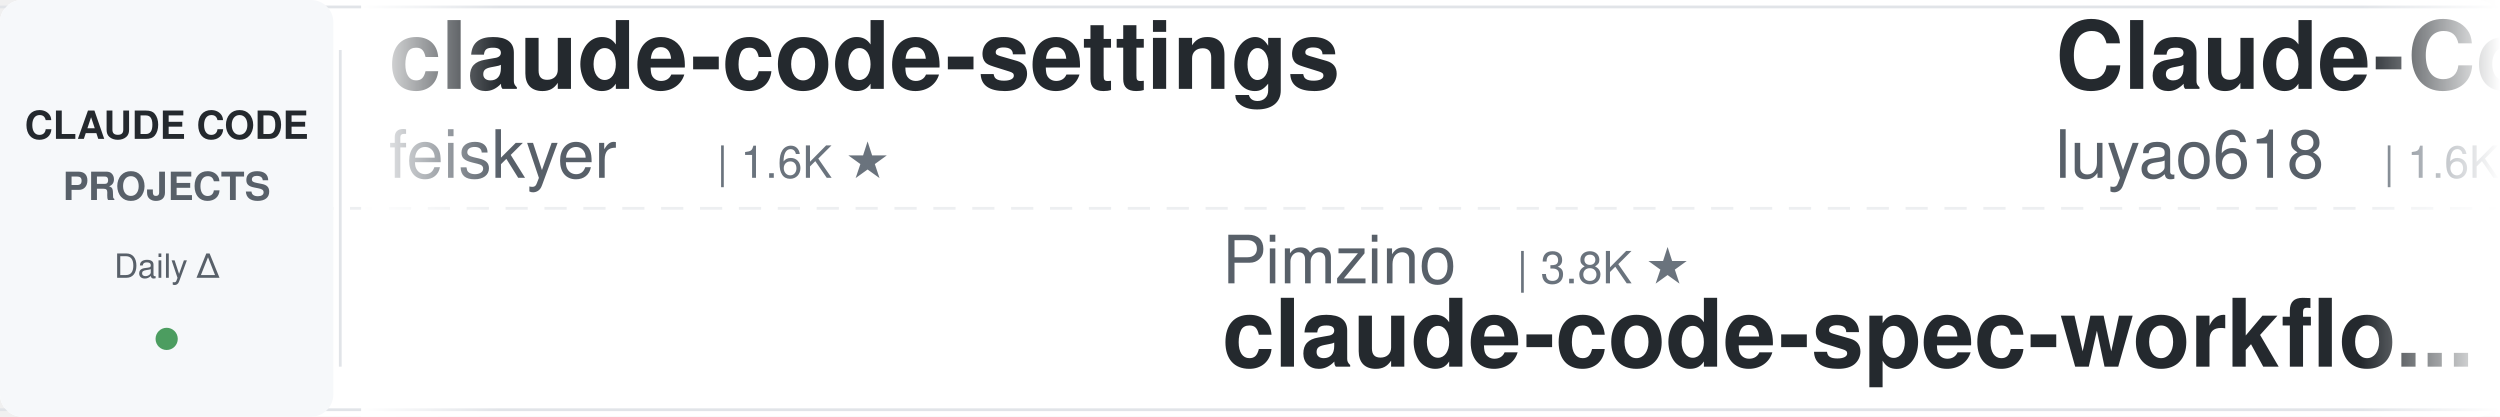
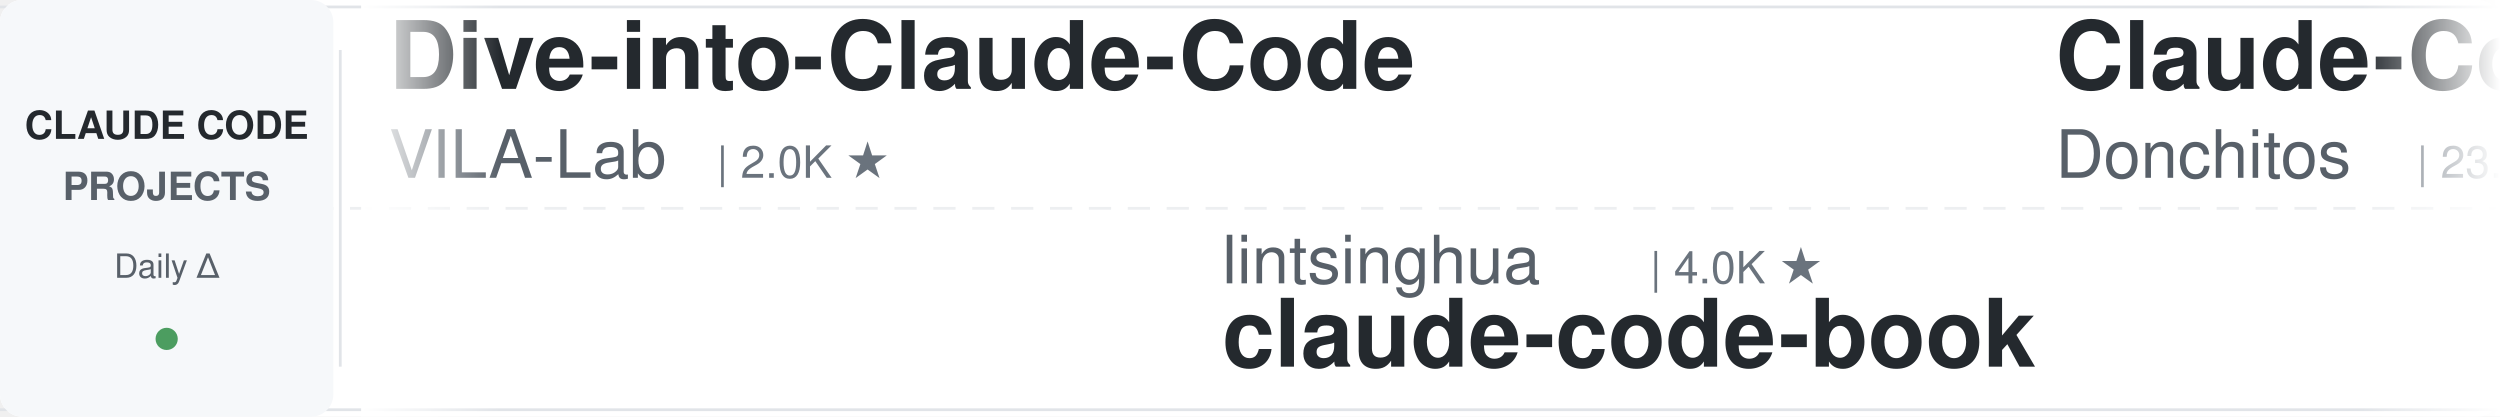
<svg xmlns="http://www.w3.org/2000/svg" width="900" height="150">
  <defs>
    <linearGradient id="leftFade" x1="0%" y1="0%" x2="100%" y2="0%">
      <stop offset="0%" style="stop-color:#ffffff;stop-opacity:1" />
      <stop offset="100%" style="stop-color:#ffffff;stop-opacity:0" />
    </linearGradient>
    <linearGradient id="rightFade" x1="0%" y1="0%" x2="100%" y2="0%">
      <stop offset="0%" style="stop-color:#ffffff;stop-opacity:0" />
      <stop offset="100%" style="stop-color:#ffffff;stop-opacity:1" />
    </linearGradient>
  </defs>
  <rect width="900" height="150" fill="#ffffff" rx="8" />
  <rect x="0" y="2" width="900" height="1" fill="#e1e4e8" />
  <rect x="0" y="147" width="900" height="1" fill="#e1e4e8" />
  <line x1="0" y1="75" x2="900" y2="75" stroke="#e1e4e8" stroke-width="1" stroke-dasharray="8 6" opacity="0.6" />
  <rect x="0" y="0" width="120" height="150" fill="#f6f8fa" rx="8" />
  <text x="60" y="50" font-family="-apple-system, BlinkMacSystemFont, 'Segoe UI', Helvetica, Arial, sans-serif" font-size="14" font-weight="600" fill="#24292e" text-anchor="middle">CLAUDE CODE</text>
  <text x="60" y="72" font-family="-apple-system, BlinkMacSystemFont, 'Segoe UI', Helvetica, Arial, sans-serif" font-size="14" font-weight="600" fill="#586069" text-anchor="middle">PROJECTS</text>
  <text x="60" y="100" font-family="-apple-system, BlinkMacSystemFont, 'Segoe UI', Helvetica, Arial, sans-serif" font-size="12" font-weight="500" fill="#586069" text-anchor="middle">Daily Δ</text>
  <circle cx="60" cy="122" r="4" fill="#22863a" opacity="0.8" />
  <rect x="122" y="18" width="1" height="114" fill="#e1e4e8" />
  <clipPath id="tickerClip">
    <rect x="130" y="0" width="770" height="150" />
  </clipPath>
  <g clip-path="url(#tickerClip)">
    <g id="tickerItems">
      <animateTransform attributeName="transform" attributeType="XML" type="translate" from="0 0" to="-3000 0" dur="54s" repeatCount="indefinite" />
      <g transform="translate(0, 0)">
-         <text x="140" y="32" font-family="-apple-system, BlinkMacSystemFont, 'Segoe UI', Helvetica, Arial, sans-serif" font-size="34" font-weight="600" fill="#24292e">claude-code-settings</text>
-         <text x="140" y="64" font-family="-apple-system, BlinkMacSystemFont, 'Segoe UI', Helvetica, Arial, sans-serif" font-size="24" font-weight="400" fill="#586069">feiskyer</text>
-         <text x="258" y="64" font-family="-apple-system, BlinkMacSystemFont, 'Segoe UI', Helvetica, Arial, sans-serif" font-size="16" font-weight="500" fill="#6a737d">| 1.6K ★</text>
+         <text x="140" y="32" font-family="-apple-system, BlinkMacSystemFont, 'Segoe UI', Helvetica, Arial, sans-serif" font-size="34" font-weight="600" fill="#24292e">Dive-into-Claude-Code</text>
+         <text x="140" y="64" font-family="-apple-system, BlinkMacSystemFont, 'Segoe UI', Helvetica, Arial, sans-serif" font-size="24" font-weight="400" fill="#586069">VILA-Lab</text>
+         <text x="258" y="64" font-family="-apple-system, BlinkMacSystemFont, 'Segoe UI', Helvetica, Arial, sans-serif" font-size="16" font-weight="500" fill="#6a737d">| 2.0K ★</text>
      </g>
      <g transform="translate(300, 0)">
-         <text x="140" y="102" font-family="-apple-system, BlinkMacSystemFont, 'Segoe UI', Helvetica, Arial, sans-serif" font-size="24" font-weight="400" fill="#586069">Pimzino</text>
-         <text x="246" y="102" font-family="-apple-system, BlinkMacSystemFont, 'Segoe UI', Helvetica, Arial, sans-serif" font-size="16" font-weight="500" fill="#6a737d">| 3.8K ★</text>
-         <text x="140" y="132" font-family="-apple-system, BlinkMacSystemFont, 'Segoe UI', Helvetica, Arial, sans-serif" font-size="34" font-weight="600" fill="#24292e">claude-code-spec-workflo...</text>
-       </g>
-       <g transform="translate(600, 0)">
-         <text x="140" y="32" font-family="-apple-system, BlinkMacSystemFont, 'Segoe UI', Helvetica, Arial, sans-serif" font-size="34" font-weight="600" fill="#24292e">Claude-Code-Source-Study</text>
-         <text x="140" y="64" font-family="-apple-system, BlinkMacSystemFont, 'Segoe UI', Helvetica, Arial, sans-serif" font-size="24" font-weight="400" fill="#586069">luyao618</text>
-         <text x="258" y="64" font-family="-apple-system, BlinkMacSystemFont, 'Segoe UI', Helvetica, Arial, sans-serif" font-size="16" font-weight="500" fill="#6a737d">| 1.6K ★</text>
-       </g>
-       <g transform="translate(900, 0)">
-         <text x="140" y="102" font-family="-apple-system, BlinkMacSystemFont, 'Segoe UI', Helvetica, Arial, sans-serif" font-size="24" font-weight="400" fill="#586069">Yuyz0112</text>
-         <text x="258" y="102" font-family="-apple-system, BlinkMacSystemFont, 'Segoe UI', Helvetica, Arial, sans-serif" font-size="16" font-weight="500" fill="#6a737d">| 2.4K ★</text>
-         <text x="140" y="132" font-family="-apple-system, BlinkMacSystemFont, 'Segoe UI', Helvetica, Arial, sans-serif" font-size="34" font-weight="600" fill="#24292e">claude-code-reverse</text>
-       </g>
-       <g transform="translate(1200, 0)">
-         <text x="140" y="32" font-family="-apple-system, BlinkMacSystemFont, 'Segoe UI', Helvetica, Arial, sans-serif" font-size="34" font-weight="600" fill="#24292e">system_prompts_leaks</text>
-         <text x="140" y="64" font-family="-apple-system, BlinkMacSystemFont, 'Segoe UI', Helvetica, Arial, sans-serif" font-size="24" font-weight="400" fill="#586069">asgeirtj</text>
-         <text x="258" y="64" font-family="-apple-system, BlinkMacSystemFont, 'Segoe UI', Helvetica, Arial, sans-serif" font-size="16" font-weight="500" fill="#6a737d">| 61.5K ★</text>
-       </g>
-       <g transform="translate(1500, 0)">
-         <text x="140" y="102" font-family="-apple-system, BlinkMacSystemFont, 'Segoe UI', Helvetica, Arial, sans-serif" font-size="24" font-weight="400" fill="#586069">AICoderTudou</text>
-         <text x="306" y="102" font-family="-apple-system, BlinkMacSystemFont, 'Segoe UI', Helvetica, Arial, sans-serif" font-size="16" font-weight="500" fill="#6a737d">| 497 ★</text>
-         <text x="140" y="132" font-family="-apple-system, BlinkMacSystemFont, 'Segoe UI', Helvetica, Arial, sans-serif" font-size="34" font-weight="600" fill="#24292e">claude-code-tudou</text>
-       </g>
-       <g transform="translate(1800, 0)">
-         <text x="140" y="32" font-family="-apple-system, BlinkMacSystemFont, 'Segoe UI', Helvetica, Arial, sans-serif" font-size="34" font-weight="600" fill="#24292e">claude_code_src</text>
-         <text x="140" y="64" font-family="-apple-system, BlinkMacSystemFont, 'Segoe UI', Helvetica, Arial, sans-serif" font-size="24" font-weight="400" fill="#586069">ponponon</text>
-         <text x="258" y="64" font-family="-apple-system, BlinkMacSystemFont, 'Segoe UI', Helvetica, Arial, sans-serif" font-size="16" font-weight="500" fill="#6a737d">| 2.3K ★</text>
-       </g>
-       <g transform="translate(2100, 0)">
-         <text x="140" y="102" font-family="-apple-system, BlinkMacSystemFont, 'Segoe UI', Helvetica, Arial, sans-serif" font-size="24" font-weight="400" fill="#586069">Yeachan-Heo</text>
-         <text x="294" y="102" font-family="-apple-system, BlinkMacSystemFont, 'Segoe UI', Helvetica, Arial, sans-serif" font-size="16" font-weight="500" fill="#6a737d">| 38.2K ★</text>
-         <text x="140" y="132" font-family="-apple-system, BlinkMacSystemFont, 'Segoe UI', Helvetica, Arial, sans-serif" font-size="34" font-weight="600" fill="#24292e">oh-my-claudecode</text>
-       </g>
-       <g transform="translate(2400, 0)">
-         <text x="140" y="32" font-family="-apple-system, BlinkMacSystemFont, 'Segoe UI', Helvetica, Arial, sans-serif" font-size="34" font-weight="600" fill="#24292e">claude_codex_bridge</text>
-         <text x="140" y="64" font-family="-apple-system, BlinkMacSystemFont, 'Segoe UI', Helvetica, Arial, sans-serif" font-size="24" font-weight="400" fill="#586069">SeemSeam</text>
-         <text x="258" y="64" font-family="-apple-system, BlinkMacSystemFont, 'Segoe UI', Helvetica, Arial, sans-serif" font-size="16" font-weight="500" fill="#6a737d">| 3.3K ★</text>
-       </g>
-       <g transform="translate(2700, 0)">
        <text x="140" y="102" font-family="-apple-system, BlinkMacSystemFont, 'Segoe UI', Helvetica, Arial, sans-serif" font-size="24" font-weight="400" fill="#586069">lintsinghua</text>
        <text x="294" y="102" font-family="-apple-system, BlinkMacSystemFont, 'Segoe UI', Helvetica, Arial, sans-serif" font-size="16" font-weight="500" fill="#6a737d">| 4.0K ★</text>
        <text x="140" y="132" font-family="-apple-system, BlinkMacSystemFont, 'Segoe UI', Helvetica, Arial, sans-serif" font-size="34" font-weight="600" fill="#24292e">claude-code-book</text>
      </g>
+       <g transform="translate(600, 0)">
+         <text x="140" y="32" font-family="-apple-system, BlinkMacSystemFont, 'Segoe UI', Helvetica, Arial, sans-serif" font-size="34" font-weight="600" fill="#24292e">Claude-Code-Game-Studios</text>
+         <text x="140" y="64" font-family="-apple-system, BlinkMacSystemFont, 'Segoe UI', Helvetica, Arial, sans-serif" font-size="24" font-weight="400" fill="#586069">Donchitos</text>
+         <text x="270" y="64" font-family="-apple-system, BlinkMacSystemFont, 'Segoe UI', Helvetica, Arial, sans-serif" font-size="16" font-weight="500" fill="#6a737d">| 23.5K ★</text>
+       </g>
+       <g transform="translate(900, 0)">
+         <text x="140" y="102" font-family="-apple-system, BlinkMacSystemFont, 'Segoe UI', Helvetica, Arial, sans-serif" font-size="24" font-weight="400" fill="#586069">liuup</text>
+         <text x="222" y="102" font-family="-apple-system, BlinkMacSystemFont, 'Segoe UI', Helvetica, Arial, sans-serif" font-size="16" font-weight="500" fill="#6a737d">| 3.7K ★</text>
+         <text x="140" y="132" font-family="-apple-system, BlinkMacSystemFont, 'Segoe UI', Helvetica, Arial, sans-serif" font-size="34" font-weight="600" fill="#24292e">claude-code-analysis</text>
+       </g>
+       <g transform="translate(1200, 0)">
+         <text x="140" y="32" font-family="-apple-system, BlinkMacSystemFont, 'Segoe UI', Helvetica, Arial, sans-serif" font-size="34" font-weight="600" fill="#24292e">claude-code-source</text>
+         <text x="140" y="64" font-family="-apple-system, BlinkMacSystemFont, 'Segoe UI', Helvetica, Arial, sans-serif" font-size="24" font-weight="400" fill="#586069">hangsman</text>
+         <text x="258" y="64" font-family="-apple-system, BlinkMacSystemFont, 'Segoe UI', Helvetica, Arial, sans-serif" font-size="16" font-weight="500" fill="#6a737d">| 790 ★</text>
+       </g>
+       <g transform="translate(1500, 0)">
+         <text x="140" y="102" font-family="-apple-system, BlinkMacSystemFont, 'Segoe UI', Helvetica, Arial, sans-serif" font-size="24" font-weight="400" fill="#586069">AprilNEA</text>
+         <text x="258" y="102" font-family="-apple-system, BlinkMacSystemFont, 'Segoe UI', Helvetica, Arial, sans-serif" font-size="16" font-weight="500" fill="#6a737d">| 392 ★</text>
+         <text x="140" y="132" font-family="-apple-system, BlinkMacSystemFont, 'Segoe UI', Helvetica, Arial, sans-serif" font-size="34" font-weight="600" fill="#24292e">claude-code-source</text>
+       </g>
+       <g transform="translate(1800, 0)">
+         <text x="140" y="32" font-family="-apple-system, BlinkMacSystemFont, 'Segoe UI', Helvetica, Arial, sans-serif" font-size="34" font-weight="600" fill="#24292e">claude-code-hub</text>
+         <text x="140" y="64" font-family="-apple-system, BlinkMacSystemFont, 'Segoe UI', Helvetica, Arial, sans-serif" font-size="24" font-weight="400" fill="#586069">ding113</text>
+         <text x="246" y="64" font-family="-apple-system, BlinkMacSystemFont, 'Segoe UI', Helvetica, Arial, sans-serif" font-size="16" font-weight="500" fill="#6a737d">| 3.3K ★</text>
+       </g>
+       <g transform="translate(2100, 0)">
+         <text x="140" y="102" font-family="-apple-system, BlinkMacSystemFont, 'Segoe UI', Helvetica, Arial, sans-serif" font-size="24" font-weight="400" fill="#586069">krusemediallc</text>
+         <text x="318" y="102" font-family="-apple-system, BlinkMacSystemFont, 'Segoe UI', Helvetica, Arial, sans-serif" font-size="16" font-weight="500" fill="#6a737d">| 1.1K ★</text>
+         <text x="140" y="132" font-family="-apple-system, BlinkMacSystemFont, 'Segoe UI', Helvetica, Arial, sans-serif" font-size="34" font-weight="600" fill="#24292e">arcads-claude-code</text>
+       </g>
+       <g transform="translate(2400, 0)">
+         <text x="140" y="32" font-family="-apple-system, BlinkMacSystemFont, 'Segoe UI', Helvetica, Arial, sans-serif" font-size="34" font-weight="600" fill="#24292e">claude-code-security-rev...</text>
+         <text x="140" y="64" font-family="-apple-system, BlinkMacSystemFont, 'Segoe UI', Helvetica, Arial, sans-serif" font-size="24" font-weight="400" fill="#586069">anthropics</text>
+         <text x="282" y="64" font-family="-apple-system, BlinkMacSystemFont, 'Segoe UI', Helvetica, Arial, sans-serif" font-size="16" font-weight="500" fill="#6a737d">| 5.7K ★</text>
+       </g>
+       <g transform="translate(2700, 0)">
+         <text x="140" y="102" font-family="-apple-system, BlinkMacSystemFont, 'Segoe UI', Helvetica, Arial, sans-serif" font-size="24" font-weight="400" fill="#586069">feiskyer</text>
+         <text x="258" y="102" font-family="-apple-system, BlinkMacSystemFont, 'Segoe UI', Helvetica, Arial, sans-serif" font-size="16" font-weight="500" fill="#6a737d">| 1.6K ★</text>
+         <text x="140" y="132" font-family="-apple-system, BlinkMacSystemFont, 'Segoe UI', Helvetica, Arial, sans-serif" font-size="34" font-weight="600" fill="#24292e">claude-code-settings</text>
+       </g>
      <g transform="translate(3000, 0)">
-         <text x="140" y="32" font-family="-apple-system, BlinkMacSystemFont, 'Segoe UI', Helvetica, Arial, sans-serif" font-size="34" font-weight="600" fill="#24292e">claude-code-settings</text>
-         <text x="140" y="64" font-family="-apple-system, BlinkMacSystemFont, 'Segoe UI', Helvetica, Arial, sans-serif" font-size="24" font-weight="400" fill="#586069">feiskyer</text>
-         <text x="258" y="64" font-family="-apple-system, BlinkMacSystemFont, 'Segoe UI', Helvetica, Arial, sans-serif" font-size="16" font-weight="500" fill="#6a737d">| 1.6K ★</text>
+         <text x="140" y="32" font-family="-apple-system, BlinkMacSystemFont, 'Segoe UI', Helvetica, Arial, sans-serif" font-size="34" font-weight="600" fill="#24292e">Dive-into-Claude-Code</text>
+         <text x="140" y="64" font-family="-apple-system, BlinkMacSystemFont, 'Segoe UI', Helvetica, Arial, sans-serif" font-size="24" font-weight="400" fill="#586069">VILA-Lab</text>
+         <text x="258" y="64" font-family="-apple-system, BlinkMacSystemFont, 'Segoe UI', Helvetica, Arial, sans-serif" font-size="16" font-weight="500" fill="#6a737d">| 2.0K ★</text>
      </g>
      <g transform="translate(3300, 0)">
-         <text x="140" y="102" font-family="-apple-system, BlinkMacSystemFont, 'Segoe UI', Helvetica, Arial, sans-serif" font-size="24" font-weight="400" fill="#586069">Pimzino</text>
-         <text x="246" y="102" font-family="-apple-system, BlinkMacSystemFont, 'Segoe UI', Helvetica, Arial, sans-serif" font-size="16" font-weight="500" fill="#6a737d">| 3.8K ★</text>
-         <text x="140" y="132" font-family="-apple-system, BlinkMacSystemFont, 'Segoe UI', Helvetica, Arial, sans-serif" font-size="34" font-weight="600" fill="#24292e">claude-code-spec-workflo...</text>
+         <text x="140" y="102" font-family="-apple-system, BlinkMacSystemFont, 'Segoe UI', Helvetica, Arial, sans-serif" font-size="24" font-weight="400" fill="#586069">lintsinghua</text>
+         <text x="294" y="102" font-family="-apple-system, BlinkMacSystemFont, 'Segoe UI', Helvetica, Arial, sans-serif" font-size="16" font-weight="500" fill="#6a737d">| 4.0K ★</text>
+         <text x="140" y="132" font-family="-apple-system, BlinkMacSystemFont, 'Segoe UI', Helvetica, Arial, sans-serif" font-size="34" font-weight="600" fill="#24292e">claude-code-book</text>
      </g>
      <g transform="translate(3600, 0)">
-         <text x="140" y="32" font-family="-apple-system, BlinkMacSystemFont, 'Segoe UI', Helvetica, Arial, sans-serif" font-size="34" font-weight="600" fill="#24292e">Claude-Code-Source-Study</text>
-         <text x="140" y="64" font-family="-apple-system, BlinkMacSystemFont, 'Segoe UI', Helvetica, Arial, sans-serif" font-size="24" font-weight="400" fill="#586069">luyao618</text>
-         <text x="258" y="64" font-family="-apple-system, BlinkMacSystemFont, 'Segoe UI', Helvetica, Arial, sans-serif" font-size="16" font-weight="500" fill="#6a737d">| 1.6K ★</text>
+         <text x="140" y="32" font-family="-apple-system, BlinkMacSystemFont, 'Segoe UI', Helvetica, Arial, sans-serif" font-size="34" font-weight="600" fill="#24292e">Claude-Code-Game-Studios</text>
+         <text x="140" y="64" font-family="-apple-system, BlinkMacSystemFont, 'Segoe UI', Helvetica, Arial, sans-serif" font-size="24" font-weight="400" fill="#586069">Donchitos</text>
+         <text x="270" y="64" font-family="-apple-system, BlinkMacSystemFont, 'Segoe UI', Helvetica, Arial, sans-serif" font-size="16" font-weight="500" fill="#6a737d">| 23.5K ★</text>
      </g>
      <g transform="translate(3900, 0)">
-         <text x="140" y="102" font-family="-apple-system, BlinkMacSystemFont, 'Segoe UI', Helvetica, Arial, sans-serif" font-size="24" font-weight="400" fill="#586069">Yuyz0112</text>
-         <text x="258" y="102" font-family="-apple-system, BlinkMacSystemFont, 'Segoe UI', Helvetica, Arial, sans-serif" font-size="16" font-weight="500" fill="#6a737d">| 2.4K ★</text>
-         <text x="140" y="132" font-family="-apple-system, BlinkMacSystemFont, 'Segoe UI', Helvetica, Arial, sans-serif" font-size="34" font-weight="600" fill="#24292e">claude-code-reverse</text>
+         <text x="140" y="102" font-family="-apple-system, BlinkMacSystemFont, 'Segoe UI', Helvetica, Arial, sans-serif" font-size="24" font-weight="400" fill="#586069">liuup</text>
+         <text x="222" y="102" font-family="-apple-system, BlinkMacSystemFont, 'Segoe UI', Helvetica, Arial, sans-serif" font-size="16" font-weight="500" fill="#6a737d">| 3.7K ★</text>
+         <text x="140" y="132" font-family="-apple-system, BlinkMacSystemFont, 'Segoe UI', Helvetica, Arial, sans-serif" font-size="34" font-weight="600" fill="#24292e">claude-code-analysis</text>
      </g>
    </g>
  </g>
  <rect x="130" y="0" width="50" height="150" fill="url(#leftFade)" />
  <rect x="850" y="0" width="50" height="150" fill="url(#rightFade)" />
</svg>
